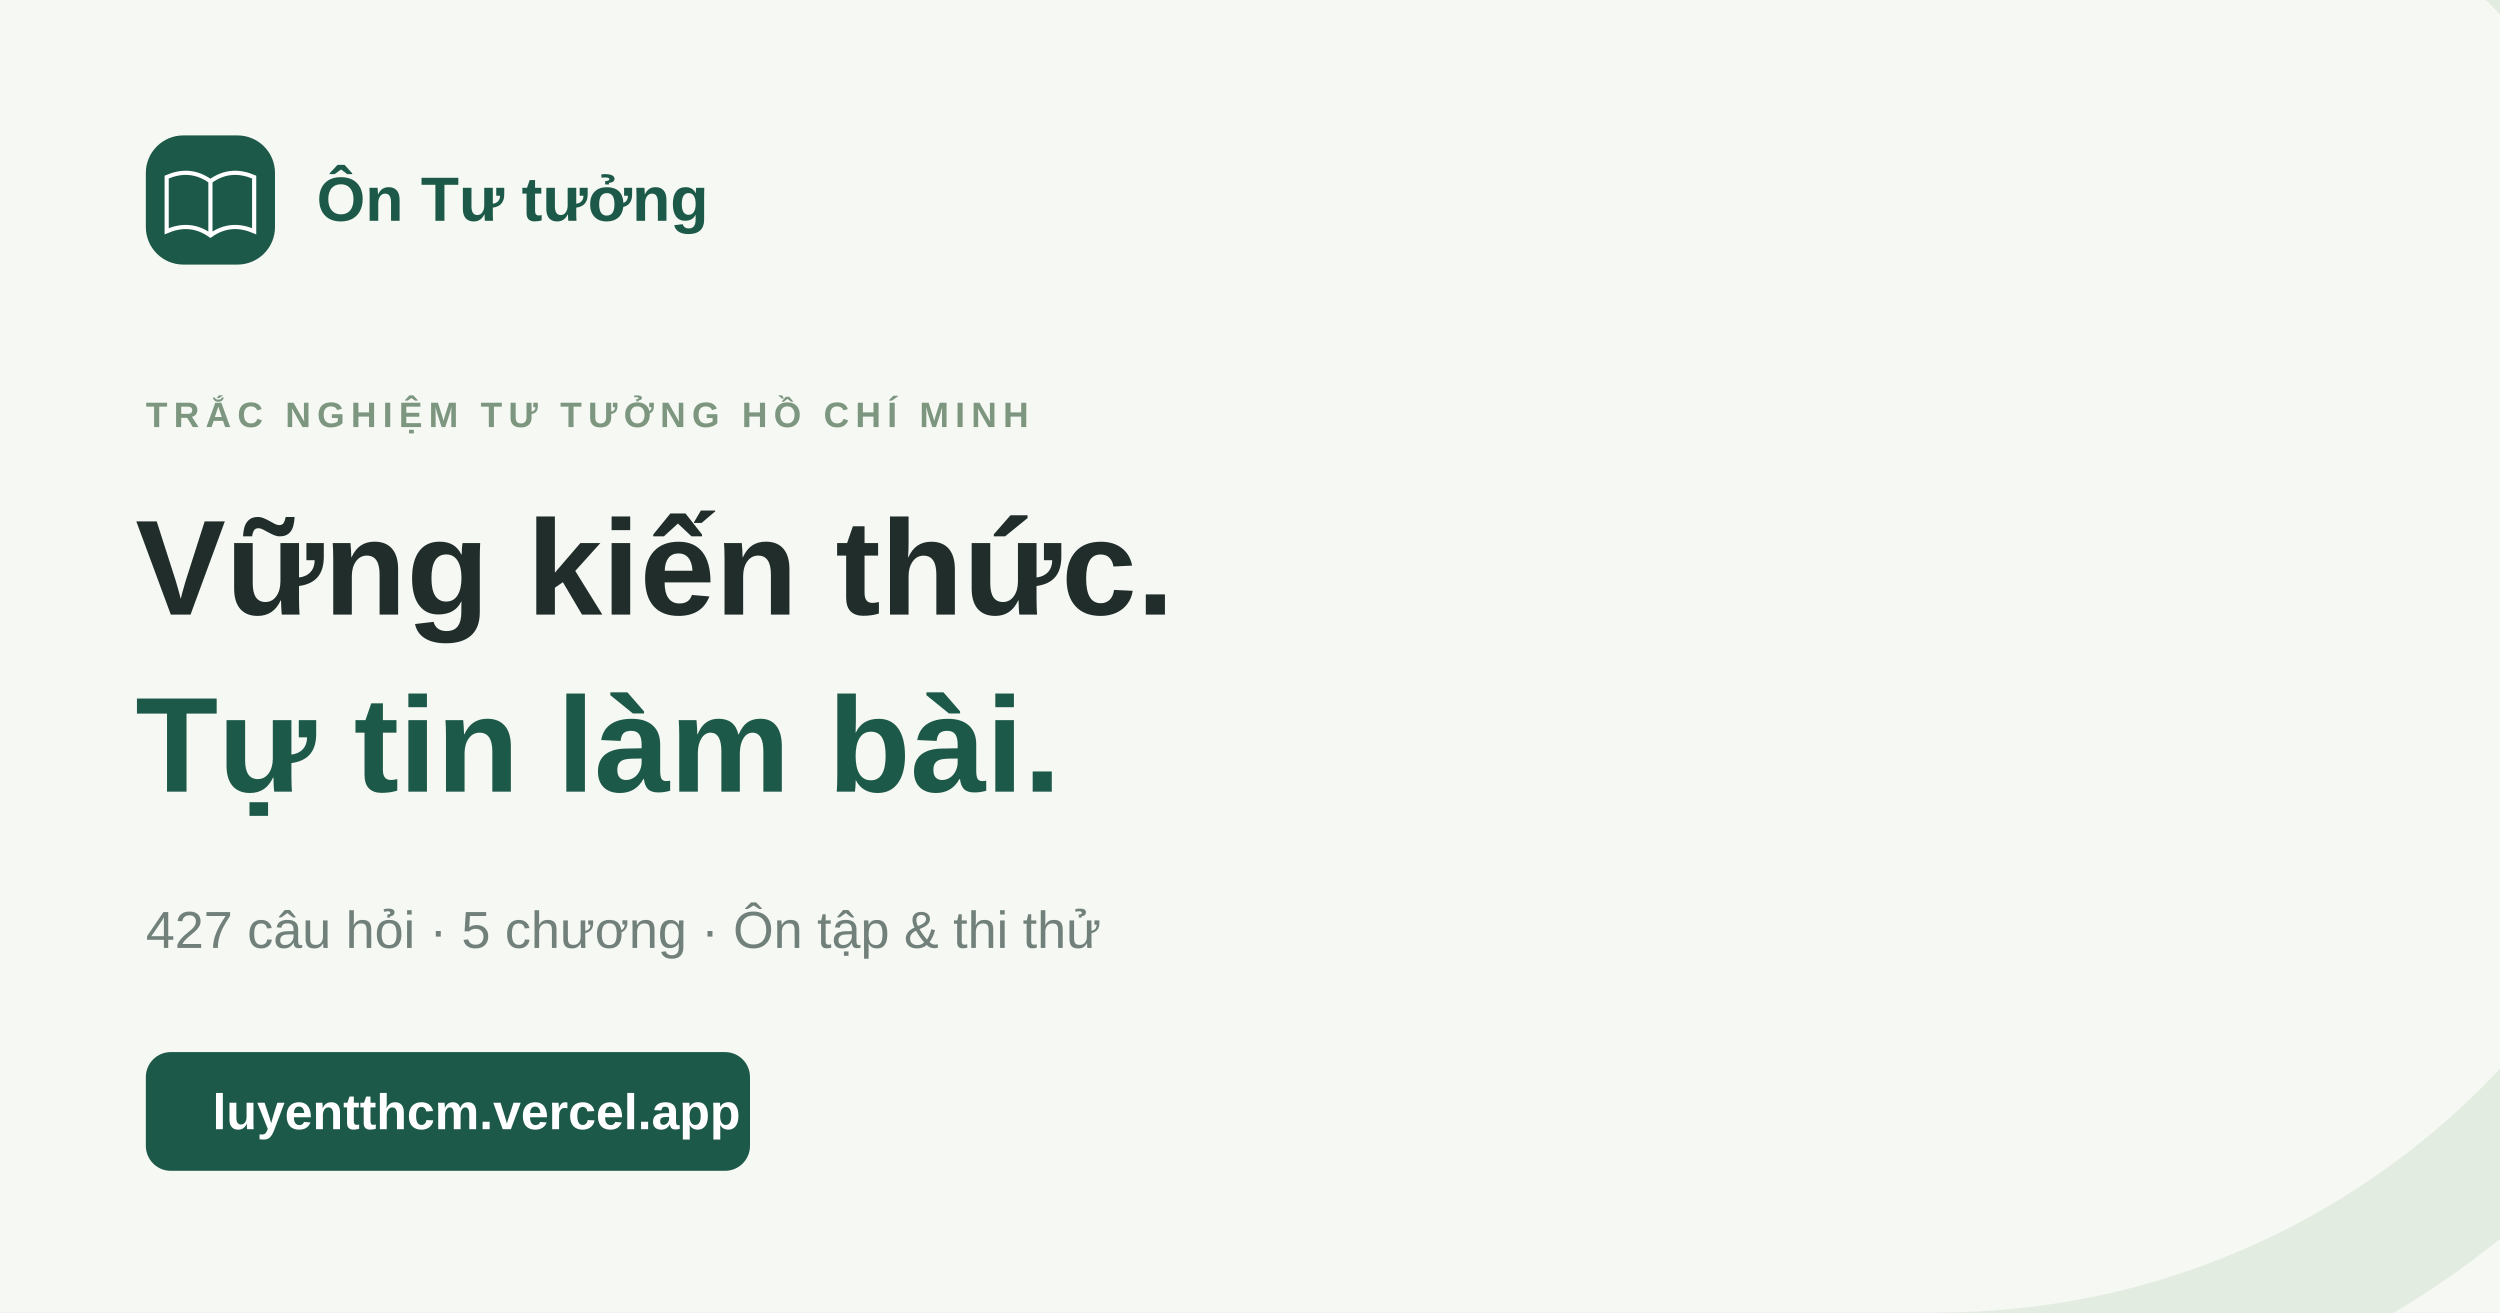
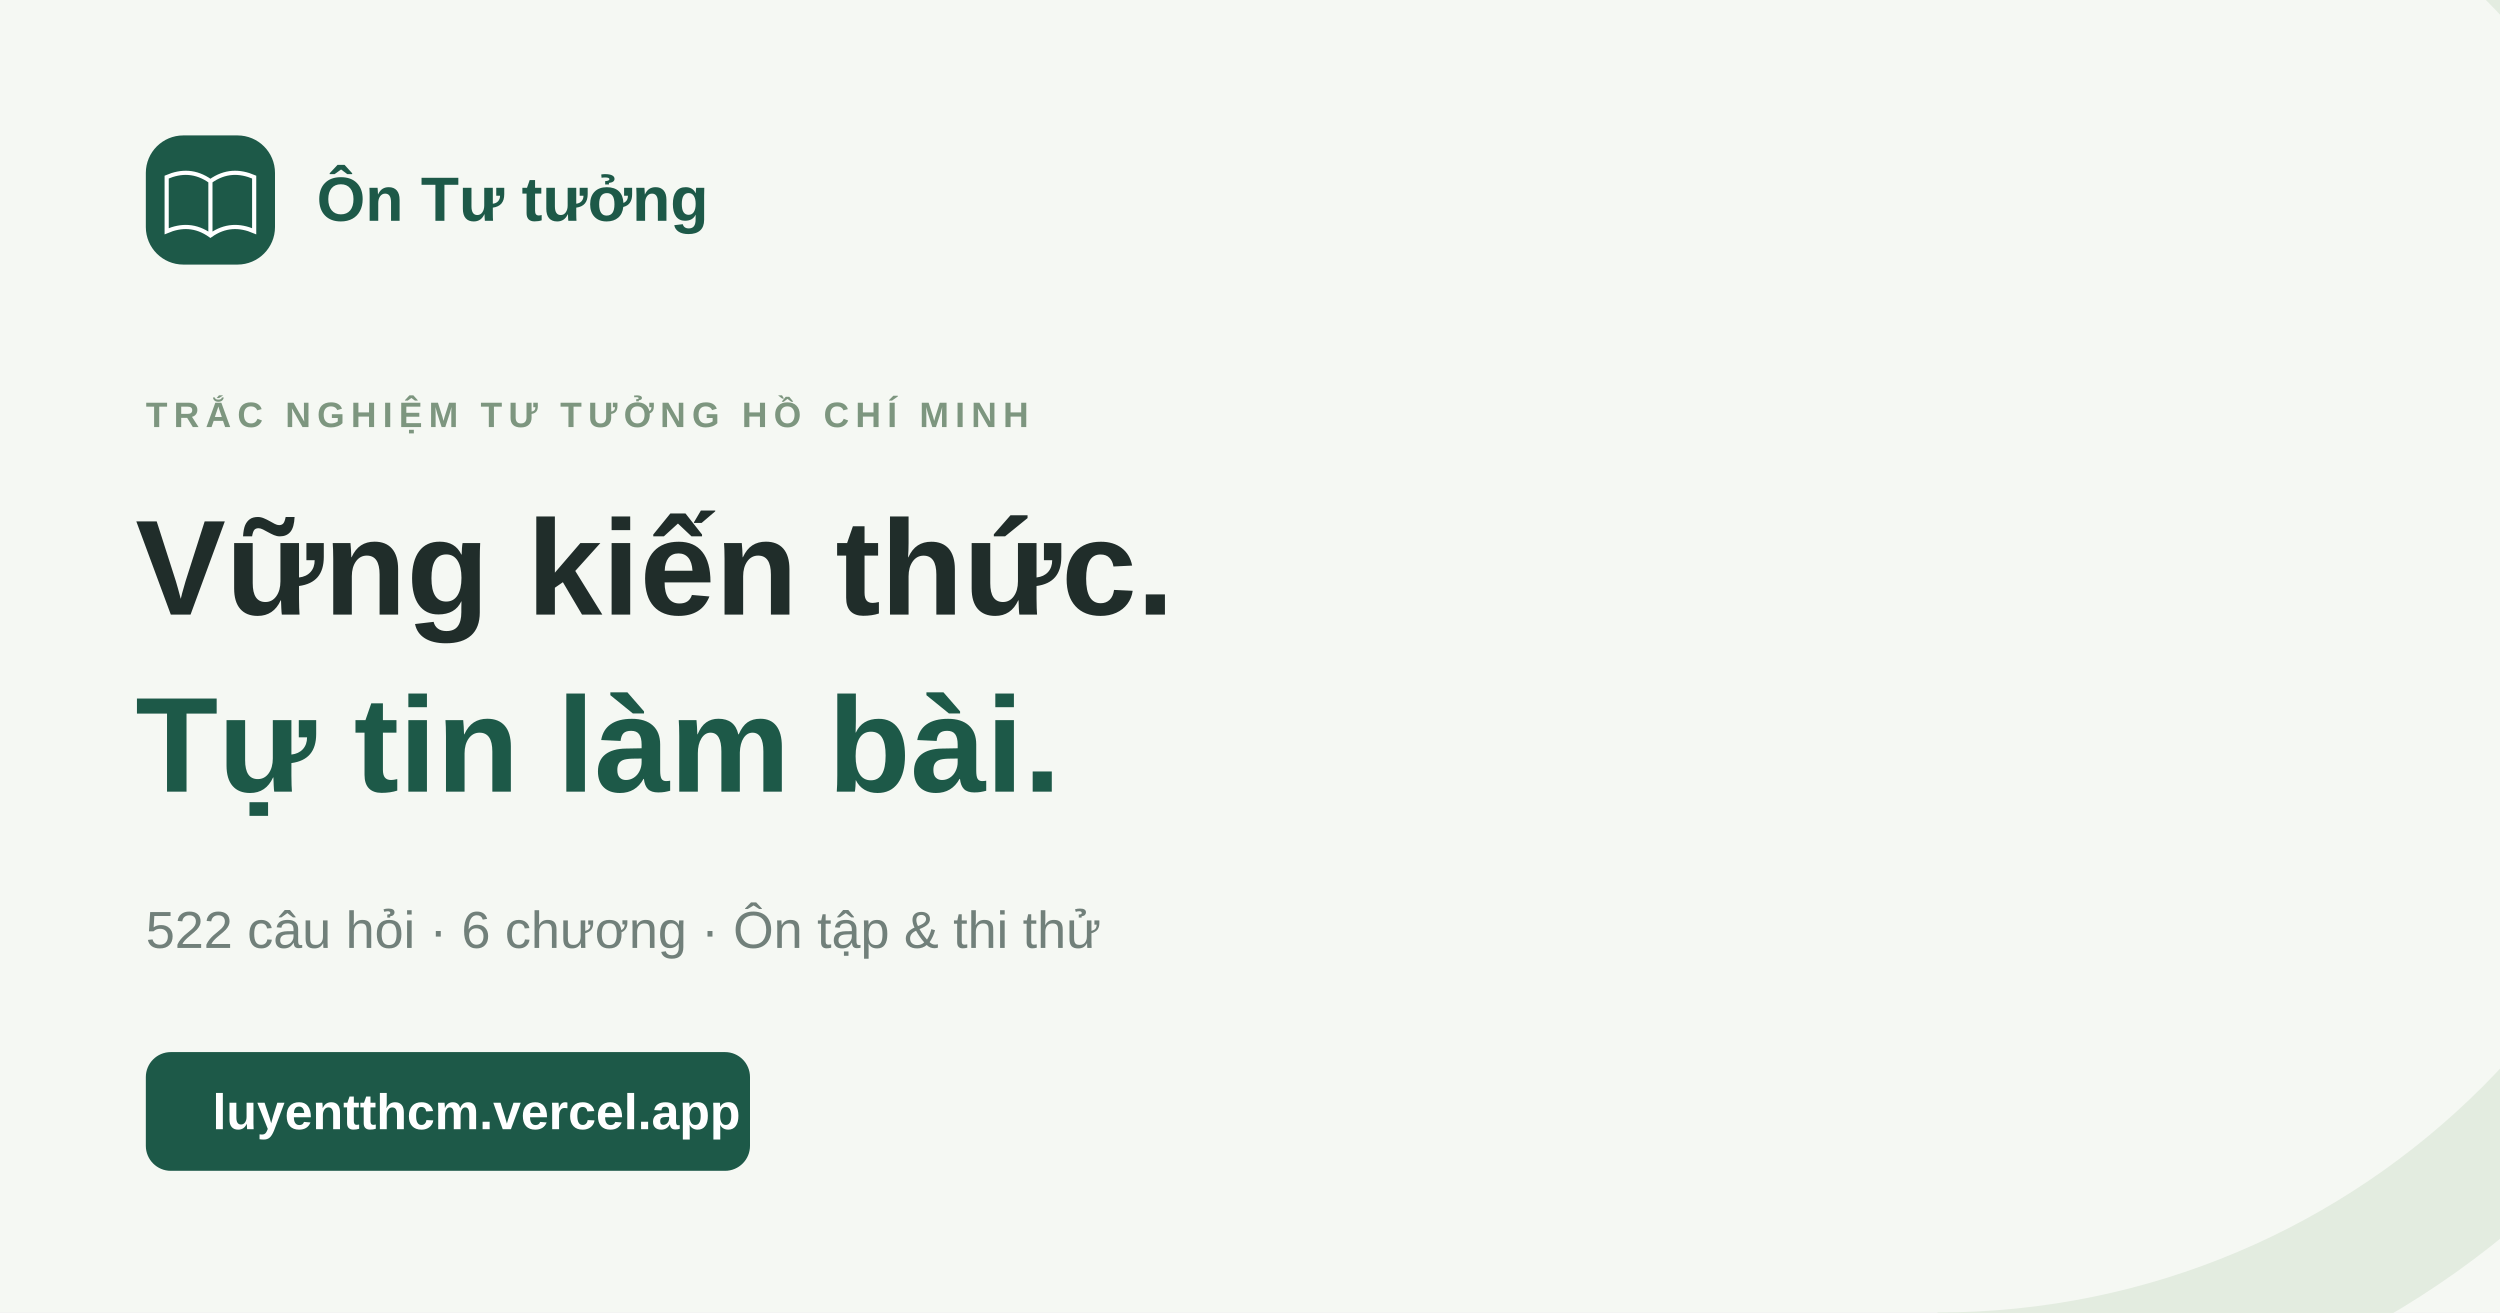
<svg xmlns="http://www.w3.org/2000/svg" width="1200" height="630" viewBox="0 0 1200 630">
  <rect width="1200" height="630" fill="#f5f8f3" />
  <path d="M930-140a400 400 0 1 1 0 800" stroke="#e3ece0" stroke-width="60" fill="none" />
  <rect x="70" y="65" width="62" height="62" rx="18" fill="#1d5948" />
  <path d="M101 87c-7-5-14-5-21-2v26c7-3 14-3 21 2 7-5 14-5 21-2V85c-7-3-14-3-21 2Zm0 0v26" stroke="white" stroke-width="2" fill="none" />
  <g font-family="Segoe UI,Arial,sans-serif">
    <text x="152" y="106" font-size="30" font-weight="700" fill="#1d5948">Ôn Tư tưởng</text>
    <text x="70" y="205" font-size="17" font-weight="600" letter-spacing="3" fill="#7d967f">TRẮC NGHIỆM TƯ TƯỞNG HỒ CHÍ MINH</text>
    <text x="65" y="295" font-size="65" font-weight="700" fill="#202d2a">Vững kiến thức.</text>
    <text x="65" y="380" font-size="65" font-weight="700" fill="#1d5948">Tự tin làm bài.</text>
-     <text x="70" y="455" font-size="25" fill="#71807a">427 câu hỏi · 5 chương · Ôn tập &amp; thi thử</text>
+     <text x="70" y="455" font-size="25" fill="#71807a">522 câu hỏi · 6 chương · Ôn tập &amp; thi thử</text>
    <rect x="70" y="505" width="290" height="57" rx="12" fill="#1d5948" />
    <text x="102" y="542" font-size="24" font-weight="600" fill="white">luyentthcm.vercel.app</text>
  </g>
</svg>
